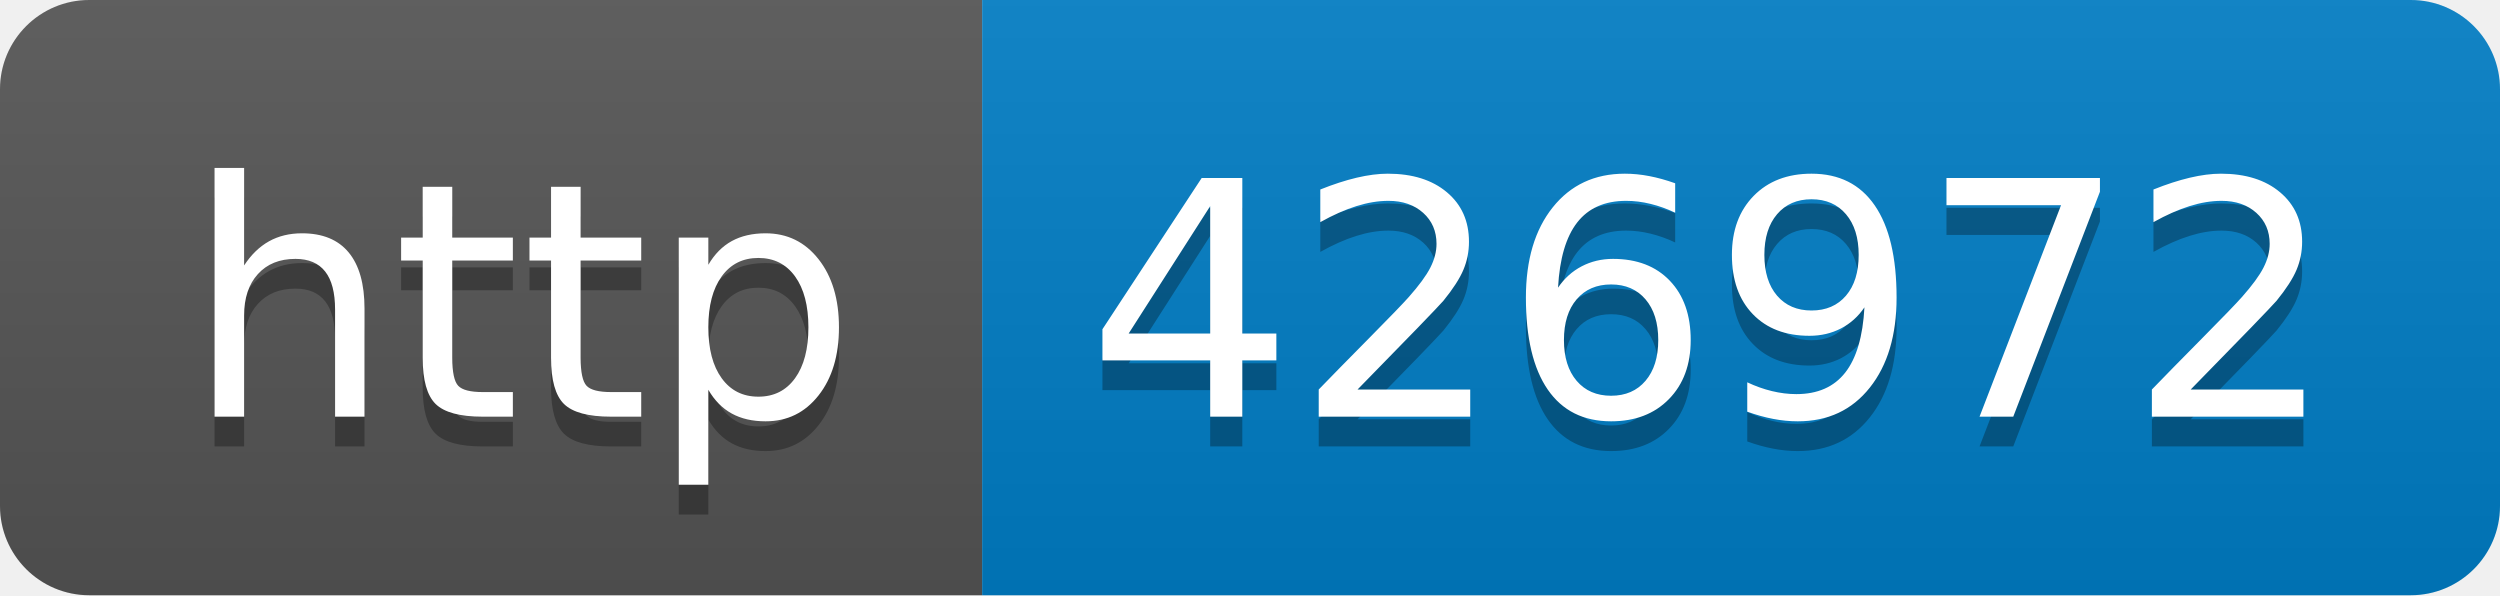
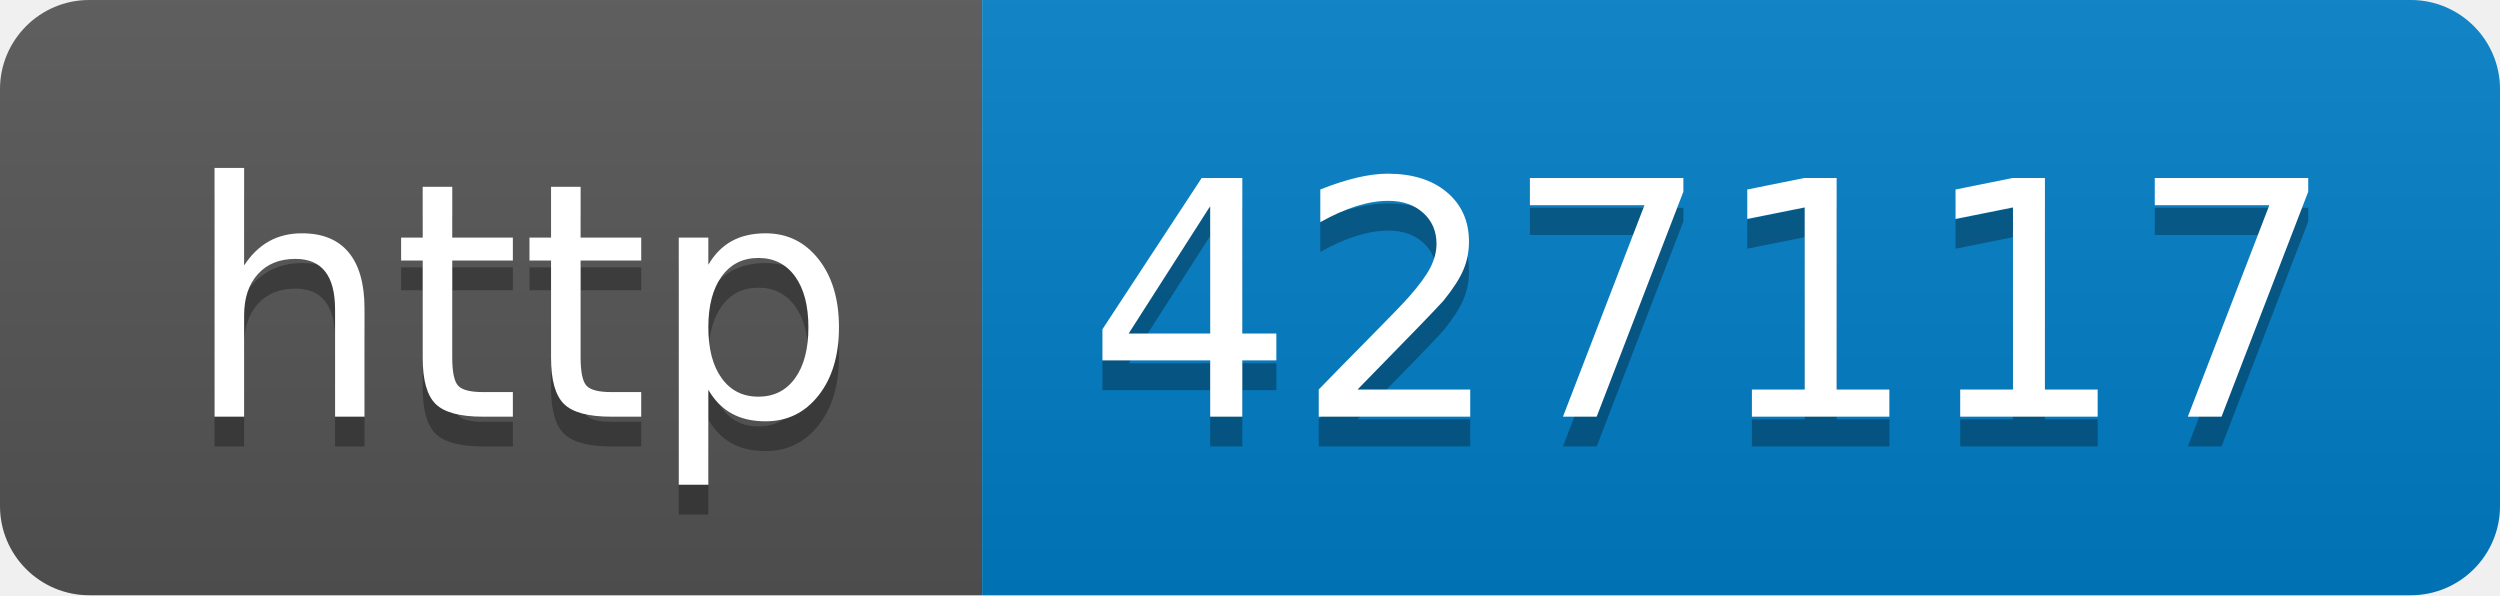
- <svg xmlns="http://www.w3.org/2000/svg" width="84" height="20" role="img" aria-label="http: 426972">
+ <svg xmlns="http://www.w3.org/2000/svg" width="84" height="20" role="img" aria-label="http: 427117">
  <linearGradient id="s" x2="0" y2="100%">
    <stop offset="0" stop-color="#bbb" stop-opacity=".1" />
    <stop offset="1" stop-opacity=".1" />
  </linearGradient>
  <clipPath id="r">
    <rect width="84" height="20" rx="3" fill="#fff" />
  </clipPath>
  <g clip-path="url(#r)">
    <rect width="33" height="20" fill="#555" />
    <rect x="33" width="51" height="20" fill="#007ec6" />
    <rect width="84" height="20" fill="url(#s)" />
  </g>
  <g fill="#fff" text-anchor="middle" font-family="Verdana,Geneva,DejaVu Sans,sans-serif" text-rendering="geometricPrecision" font-size="110">
    <text aria-hidden="true" x="175" y="150" fill="#010101" fill-opacity=".3" transform="scale(.1)" textLength="230">http</text>
    <text x="175" y="140" transform="scale(.1)" fill="#fff" textLength="230">http</text>
-     <text aria-hidden="true" x="575" y="150" fill="#010101" fill-opacity=".3" transform="scale(.1)" textLength="410">426972</text>
-     <text x="575" y="140" transform="scale(.1)" fill="#fff" textLength="410">426972</text>
+     <text aria-hidden="true" x="575" y="150" fill="#010101" fill-opacity=".3" transform="scale(.1)" textLength="410">427117</text>
+     <text x="575" y="140" transform="scale(.1)" fill="#fff" textLength="410">427117</text>
  </g>
</svg>
